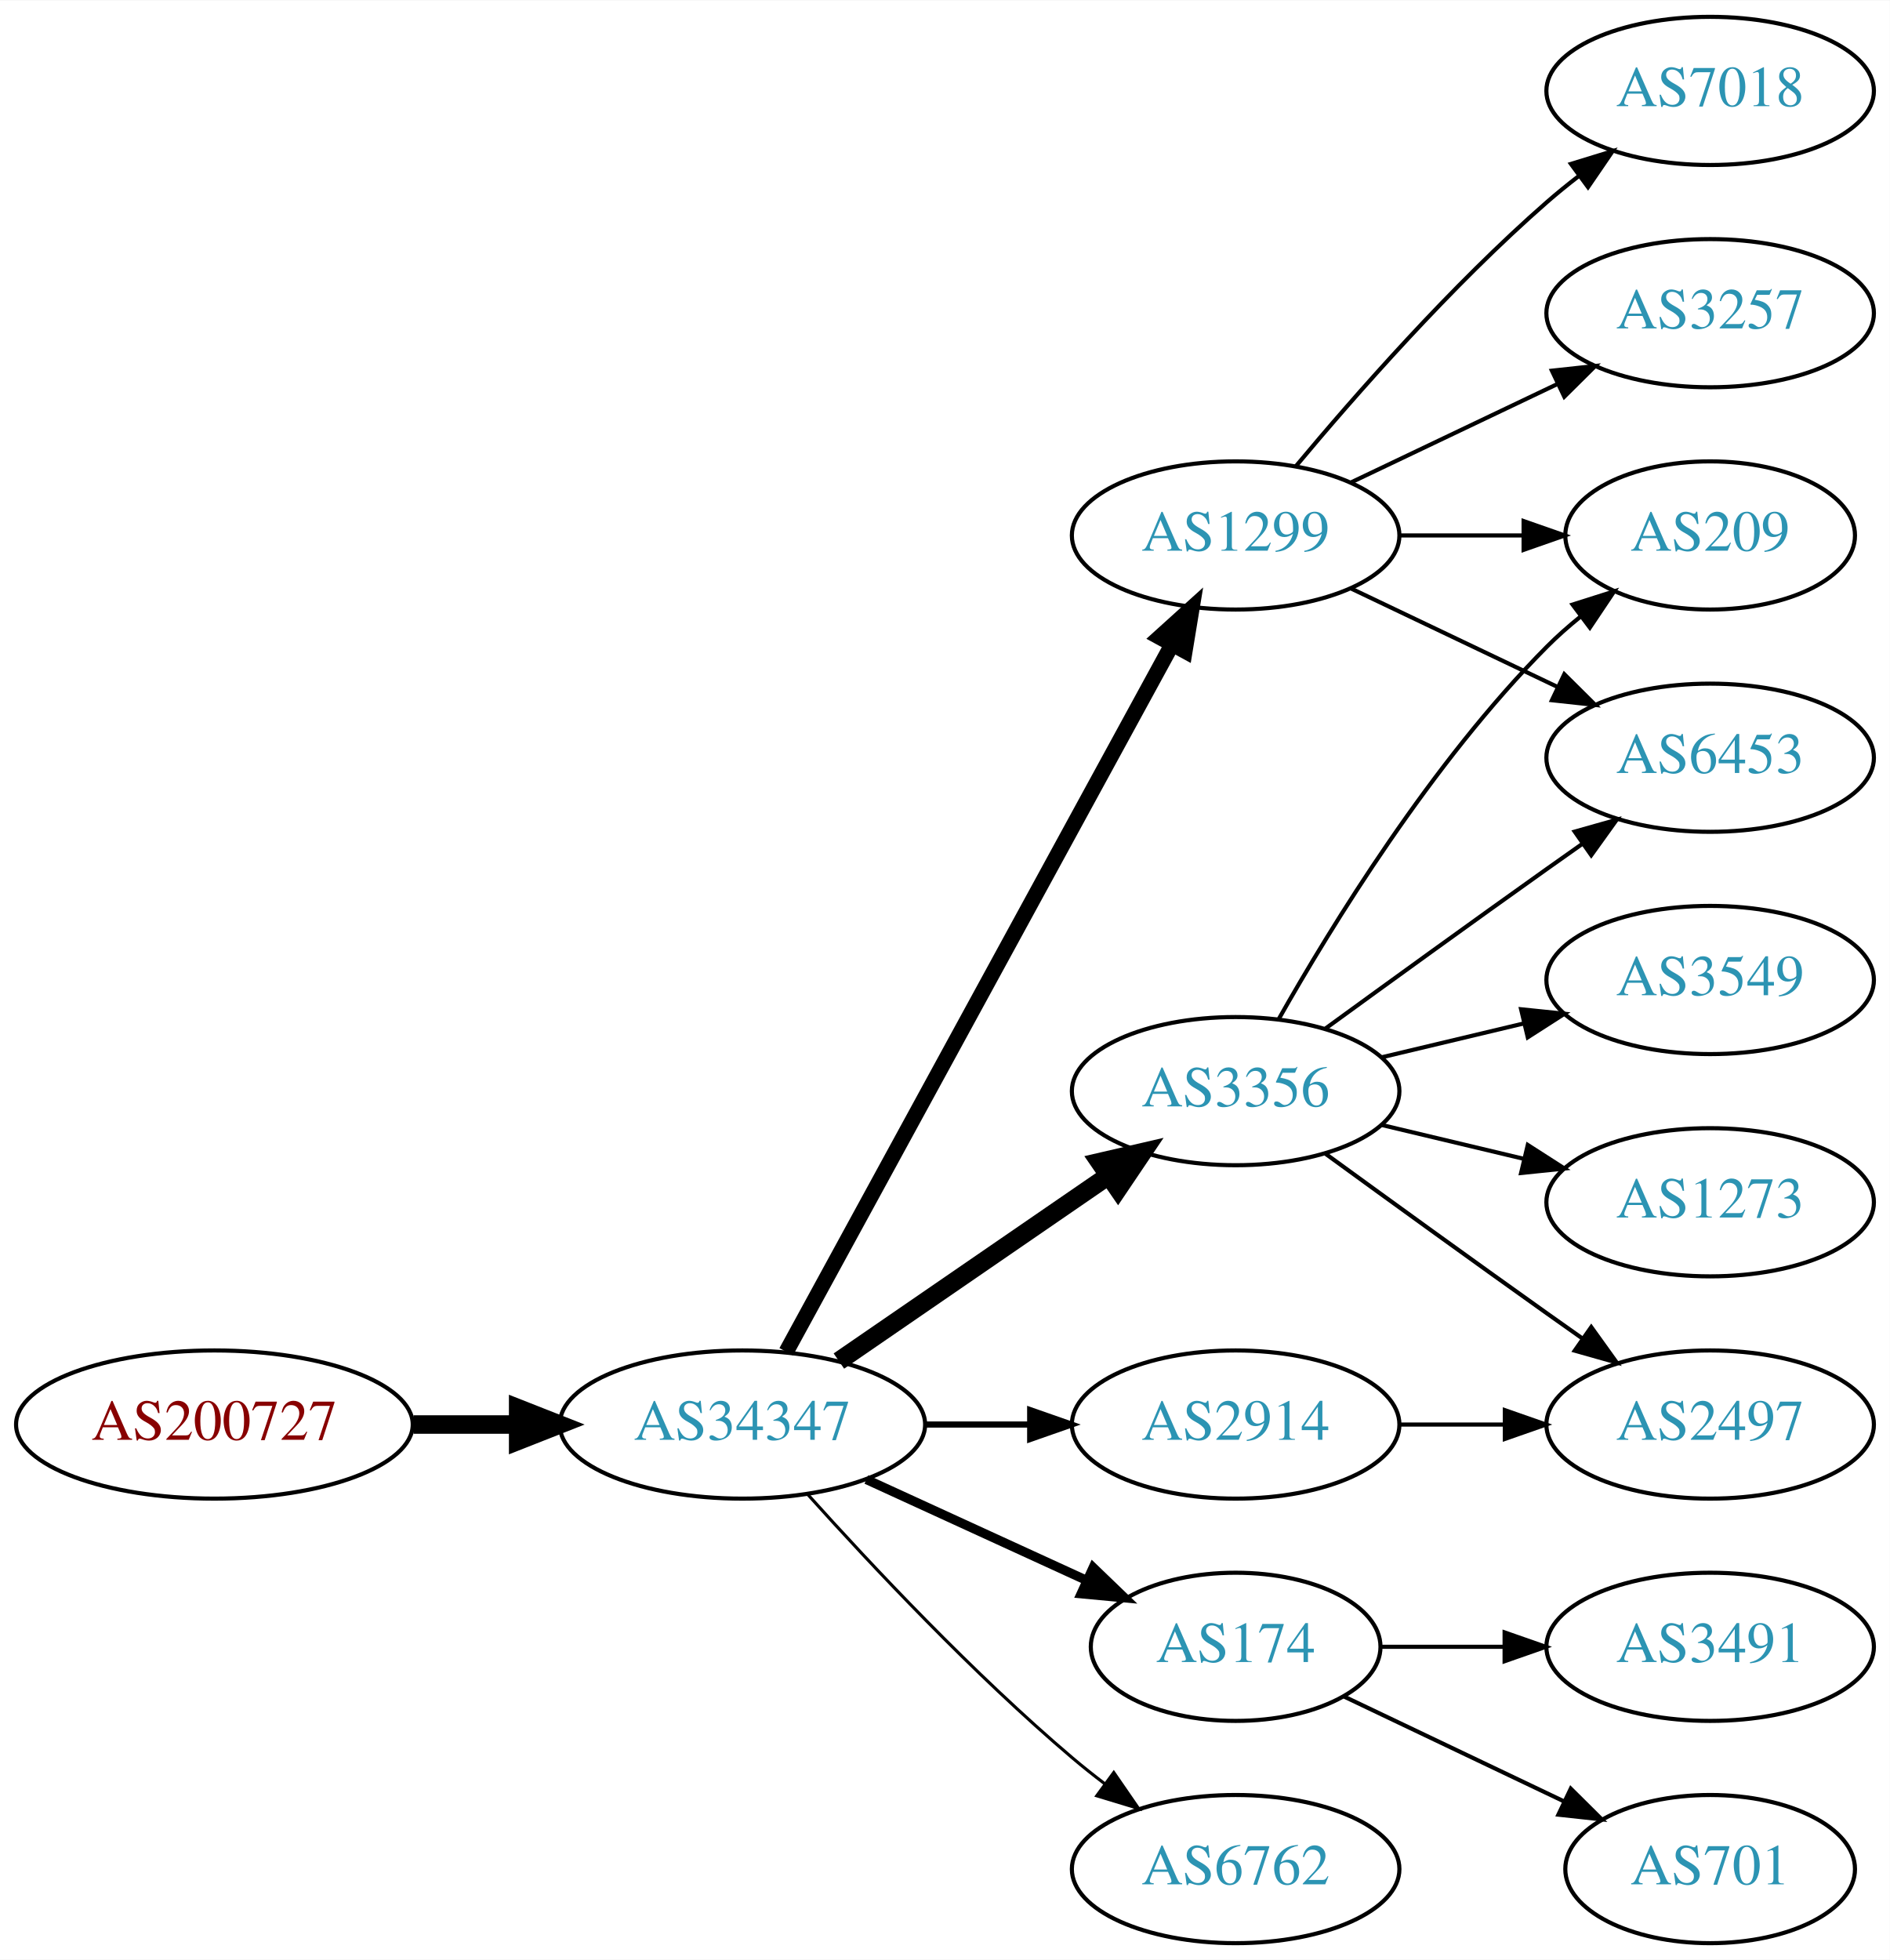
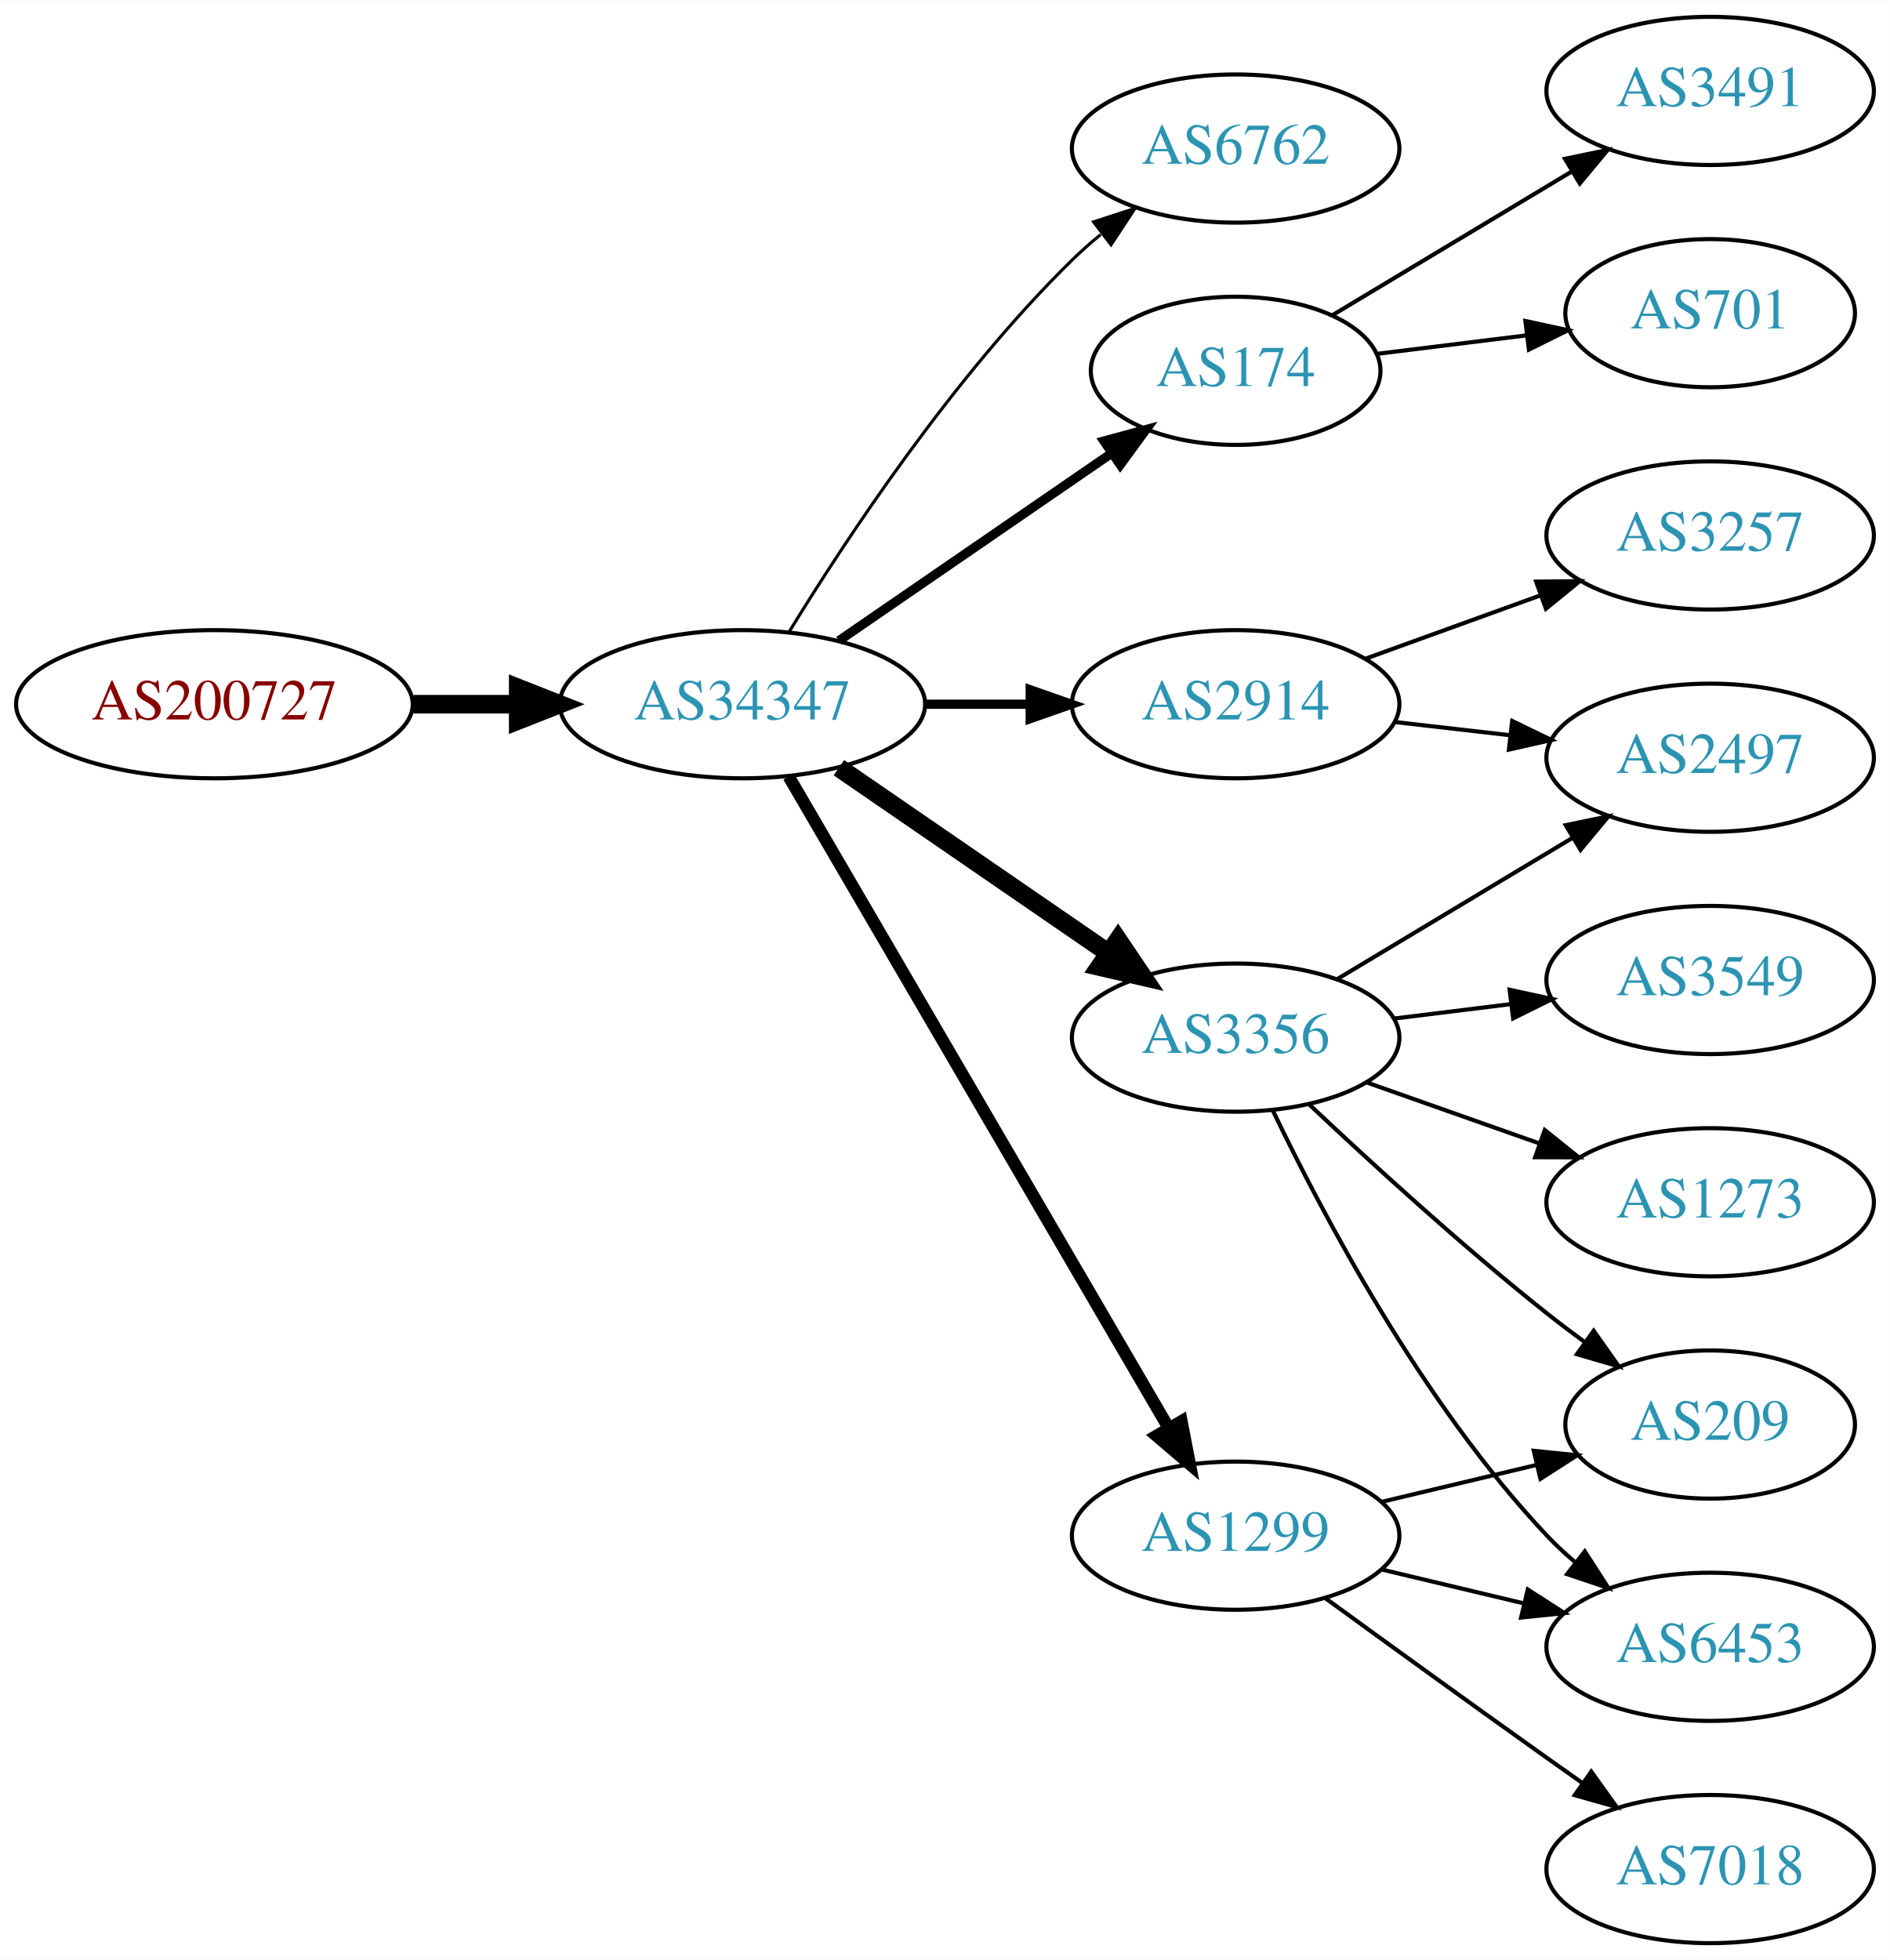
<svg xmlns="http://www.w3.org/2000/svg" xmlns:xlink="http://www.w3.org/1999/xlink" width="459pt" height="476pt" viewBox="0.00 0.00 459.17 476.00">
  <g id="graph0" class="graph" transform="scale(1 1) rotate(0) translate(4 472)">
    <polygon fill="white" stroke="none" points="-4,4 -4,-472 455.17,-472 455.17,4 -4,4" />
    <g id="node1" class="node">
      <g id="a_node1">
        <a xlink:href="/asn/200727" xlink:title="AS200727 ~ Kommunalbetriebe Rinn GmbH [AT]">
-           <ellipse fill="#ffffff" stroke="black" cx="48.096" cy="-126" rx="48.192" ry="18" />
-           <text text-anchor="middle" x="48.096" y="-122.3" font-family="Times,serif" font-size="14.00" fill="#880000">AS200727</text>
+           <ellipse fill="#ffffff" stroke="black" cx="48.096" cy="-301" rx="48.192" ry="18" />
+           <text text-anchor="middle" x="48.096" y="-297.3" font-family="Times,serif" font-size="14.00" fill="#880000">AS200727</text>
        </a>
      </g>
    </g>
    <g id="node2" class="node">
      <g id="a_node2">
        <a xlink:href="/asn/34347" xlink:title="AS34347 ~ HALLAG Kommunal GmbH [AT]">
-           <ellipse fill="#ffffff" stroke="black" cx="176.388" cy="-126" rx="44.393" ry="18" />
-           <text text-anchor="middle" x="176.388" y="-122.3" font-family="Times,serif" font-size="14.00" fill="#2c94b3">AS34347</text>
+           <ellipse fill="#ffffff" stroke="black" cx="176.388" cy="-301" rx="44.393" ry="18" />
+           <text text-anchor="middle" x="176.388" y="-297.3" font-family="Times,serif" font-size="14.00" fill="#2c94b3">AS34347</text>
        </a>
      </g>
    </g>
    <g id="edge1" class="edge">
-       <path fill="none" stroke="black" stroke-width="4.5" d="M96.481,-126C104.742,-126 113.386,-126 121.799,-126" />
-       <polygon fill="black" stroke="black" stroke-width="4.5" points="121.904,-129.938 131.904,-126 121.904,-122.063 121.904,-129.938" />
+       <path fill="none" stroke="black" stroke-width="4.5" d="M96.481,-301C104.742,-301 113.386,-301 121.799,-301" />
+       <polygon fill="black" stroke="black" stroke-width="4.5" points="121.904,-304.938 131.904,-301 121.904,-297.063 121.904,-304.938" />
    </g>
    <g id="node3" class="node">
      <g id="a_node3">
-         <a xlink:href="/asn/2914" xlink:title="AS2914 ~ NTT America, Inc. [US]">
-           <ellipse fill="#ffffff" stroke="black" cx="296.23" cy="-126" rx="39.794" ry="18" />
-           <text text-anchor="middle" x="296.23" y="-122.3" font-family="Times,serif" font-size="14.00" fill="#2c94b3">AS2914</text>
+         <a xlink:href="/asn/6762" xlink:title="AS6762 ~ TELECOM ITALIA SPARKLE S.p.A. [IT]">
+           <ellipse fill="#ffffff" stroke="black" cx="296.23" cy="-436" rx="39.794" ry="18" />
+           <text text-anchor="middle" x="296.23" y="-432.3" font-family="Times,serif" font-size="14.00" fill="#2c94b3">AS6762</text>
        </a>
      </g>
    </g>
    <g id="edge2" class="edge">
-       <path fill="none" stroke="black" stroke-width="1.5" d="M220.599,-126C228.911,-126 237.674,-126 246.156,-126" />
-       <polygon fill="black" stroke="black" stroke-width="1.5" points="246.315,-129.5 256.315,-126 246.315,-122.5 246.315,-129.5" />
+       <path fill="none" stroke="black" stroke-width="0.75" d="M187.653,-318.44C201.462,-340.991 227.651,-380.722 256.584,-409 258.724,-411.092 261.041,-413.137 263.441,-415.106" />
+       <polygon fill="black" stroke="black" stroke-width="0.75" points="261.708,-418.185 271.782,-421.464 265.951,-412.618 261.708,-418.185" />
    </g>
    <g id="node4" class="node">
      <g id="a_node4">
        <a xlink:href="/asn/174" xlink:title="AS174 ~ Cogent Communications [US]">
-           <ellipse fill="#ffffff" stroke="black" cx="296.23" cy="-72" rx="35.194" ry="18" />
-           <text text-anchor="middle" x="296.23" y="-68.3" font-family="Times,serif" font-size="14.00" fill="#2c94b3">AS174</text>
+           <ellipse fill="#ffffff" stroke="black" cx="296.23" cy="-382" rx="35.194" ry="18" />
+           <text text-anchor="middle" x="296.23" y="-378.3" font-family="Times,serif" font-size="14.00" fill="#2c94b3">AS174</text>
        </a>
      </g>
    </g>
    <g id="edge3" class="edge">
-       <path fill="none" stroke="black" stroke-width="2.25" d="M206.517,-112.652C222.734,-105.22 243.038,-95.917 260.127,-88.086" />
-       <polygon fill="black" stroke="black" stroke-width="2.25" points="261.611,-91.256 269.244,-83.908 258.695,-84.892 261.611,-91.256" />
+       <path fill="none" stroke="black" stroke-width="2.25" d="M199.83,-316.426C218.645,-329.359 245.642,-347.915 266.118,-361.99" />
+       <polygon fill="black" stroke="black" stroke-width="2.25" points="264.228,-364.937 274.451,-367.718 268.193,-359.169 264.228,-364.937" />
    </g>
    <g id="node5" class="node">
      <g id="a_node5">
-         <a xlink:href="/asn/1299" xlink:title="AS1299 ~ Telia Carrier [EU]">
-           <ellipse fill="#ffffff" stroke="black" cx="296.23" cy="-342" rx="39.794" ry="18" />
-           <text text-anchor="middle" x="296.23" y="-338.3" font-family="Times,serif" font-size="14.00" fill="#2c94b3">AS1299</text>
+         <a xlink:href="/asn/2914" xlink:title="AS2914 ~ NTT America, Inc. [US]">
+           <ellipse fill="#ffffff" stroke="black" cx="296.23" cy="-301" rx="39.794" ry="18" />
+           <text text-anchor="middle" x="296.23" y="-297.3" font-family="Times,serif" font-size="14.00" fill="#2c94b3">AS2914</text>
        </a>
      </g>
    </g>
    <g id="edge4" class="edge">
-       <path fill="none" stroke="black" stroke-width="3.75" d="M187.031,-143.676C207.713,-181.584 256.425,-270.873 280.805,-315.559" />
-       <polygon fill="black" stroke="black" stroke-width="3.75" points="277.757,-317.28 285.619,-324.383 283.902,-313.928 277.757,-317.28" />
+       <path fill="none" stroke="black" stroke-width="2.25" d="M220.599,-301C228.911,-301 237.674,-301 246.156,-301" />
+       <polygon fill="black" stroke="black" stroke-width="2.25" points="246.315,-304.5 256.315,-301 246.315,-297.5 246.315,-304.5" />
    </g>
    <g id="node6" class="node">
      <g id="a_node6">
        <a xlink:href="/asn/3356" xlink:title="AS3356 ~ Level 3 Parent, LLC [US]">
-           <ellipse fill="#ffffff" stroke="black" cx="296.23" cy="-207" rx="39.794" ry="18" />
-           <text text-anchor="middle" x="296.23" y="-203.3" font-family="Times,serif" font-size="14.00" fill="#2c94b3">AS3356</text>
+           <ellipse fill="#ffffff" stroke="black" cx="296.23" cy="-220" rx="39.794" ry="18" />
+           <text text-anchor="middle" x="296.23" y="-216.3" font-family="Times,serif" font-size="14.00" fill="#2c94b3">AS3356</text>
        </a>
      </g>
    </g>
    <g id="edge5" class="edge">
-       <path fill="none" stroke="black" stroke-width="4.5" d="M199.83,-141.426C218.412,-154.198 244.972,-172.455 265.352,-186.463" />
-       <polygon fill="black" stroke="black" stroke-width="4.5" points="263.195,-189.758 273.666,-192.178 267.656,-183.269 263.195,-189.758" />
+       <path fill="none" stroke="black" stroke-width="4.5" d="M199.83,-285.574C218.412,-272.802 244.972,-254.545 265.352,-240.537" />
+       <polygon fill="black" stroke="black" stroke-width="4.5" points="267.656,-243.731 273.666,-234.822 263.195,-237.242 267.656,-243.731" />
    </g>
    <g id="node7" class="node">
      <g id="a_node7">
-         <a xlink:href="/asn/6762" xlink:title="AS6762 ~ TELECOM ITALIA SPARKLE S.p.A. [IT]">
-           <ellipse fill="#ffffff" stroke="black" cx="296.23" cy="-18" rx="39.794" ry="18" />
-           <text text-anchor="middle" x="296.23" y="-14.3" font-family="Times,serif" font-size="14.00" fill="#2c94b3">AS6762</text>
+         <a xlink:href="/asn/1299" xlink:title="AS1299 ~ Telia Carrier [EU]">
+           <ellipse fill="#ffffff" stroke="black" cx="296.23" cy="-99" rx="39.794" ry="18" />
+           <text text-anchor="middle" x="296.23" y="-95.3" font-family="Times,serif" font-size="14.00" fill="#2c94b3">AS1299</text>
        </a>
      </g>
    </g>
    <g id="edge6" class="edge">
-       <path fill="none" stroke="black" stroke-width="0.75" d="M192.32,-108.956C207.646,-91.903 232.582,-65.35 256.584,-45 259.081,-42.883 261.741,-40.768 264.453,-38.707" />
-       <polygon fill="black" stroke="black" stroke-width="0.75" points="266.619,-41.459 272.629,-32.734 262.489,-35.806 266.619,-41.459" />
-     </g>
-     <g id="node16" class="node">
-       <g id="a_node16">
-         <a xlink:href="/asn/2497" xlink:title="AS2497 ~ Internet Initiative Japan Inc. [JP]">
-           <ellipse fill="#ffffff" stroke="black" cx="411.523" cy="-126" rx="39.794" ry="18" />
-           <text text-anchor="middle" x="411.523" y="-122.3" font-family="Times,serif" font-size="14.00" fill="#2c94b3">AS2497</text>
-         </a>
-       </g>
-     </g>
-     <g id="edge18" class="edge">
-       <path fill="none" stroke="black" d="M335.902,-126C344.105,-126 352.869,-126 361.401,-126" />
-       <polygon fill="black" stroke="black" points="361.641,-129.5 371.641,-126 361.641,-122.5 361.641,-129.5" />
+       <path fill="none" stroke="black" stroke-width="3" d="M187.639,-283.427C208.411,-247.821 255.559,-167.002 279.961,-125.173" />
+       <polygon fill="black" stroke="black" stroke-width="3" points="283.07,-126.79 285.086,-116.388 277.024,-123.262 283.07,-126.79" />
    </g>
    <g id="node8" class="node">
      <g id="a_node8">
-         <a xlink:href="/asn/3491" xlink:title="AS3491 ~ PCCW Global, Inc. [US]">
-           <ellipse fill="#ffffff" stroke="black" cx="411.523" cy="-72" rx="39.794" ry="18" />
-           <text text-anchor="middle" x="411.523" y="-68.3" font-family="Times,serif" font-size="14.00" fill="#2c94b3">AS3491</text>
+         <a xlink:href="/asn/701" xlink:title="AS701 ~ UUNET [US]">
+           <ellipse fill="#ffffff" stroke="black" cx="411.523" cy="-396" rx="35.194" ry="18" />
+           <text text-anchor="middle" x="411.523" y="-392.3" font-family="Times,serif" font-size="14.00" fill="#2c94b3">AS701</text>
        </a>
      </g>
    </g>
    <g id="edge7" class="edge">
-       <path fill="none" stroke="black" d="M331.529,-72C340.906,-72 351.257,-72 361.291,-72" />
-       <polygon fill="black" stroke="black" points="361.58,-75.5 371.58,-72 361.58,-68.5 361.58,-75.5" />
+       <path fill="none" stroke="black" d="M330.609,-386.125C341.917,-387.522 354.723,-389.105 366.717,-390.587" />
+       <polygon fill="black" stroke="black" points="366.638,-394.103 376.991,-391.856 367.496,-387.156 366.638,-394.103" />
    </g>
    <g id="node9" class="node">
      <g id="a_node9">
-         <a xlink:href="/asn/701" xlink:title="AS701 ~ UUNET [US]">
-           <ellipse fill="#ffffff" stroke="black" cx="411.523" cy="-18" rx="35.194" ry="18" />
-           <text text-anchor="middle" x="411.523" y="-14.3" font-family="Times,serif" font-size="14.00" fill="#2c94b3">AS701</text>
+         <a xlink:href="/asn/3491" xlink:title="AS3491 ~ PCCW Global, Inc. [US]">
+           <ellipse fill="#ffffff" stroke="black" cx="411.523" cy="-450" rx="39.794" ry="18" />
+           <text text-anchor="middle" x="411.523" y="-446.3" font-family="Times,serif" font-size="14.00" fill="#2c94b3">AS3491</text>
        </a>
      </g>
    </g>
    <g id="edge8" class="edge">
-       <path fill="none" stroke="black" d="M322.655,-59.881C338.398,-52.378 358.82,-42.644 376.013,-34.449" />
-       <polygon fill="black" stroke="black" points="377.662,-37.54 385.183,-30.078 374.65,-31.221 377.662,-37.54" />
+       <path fill="none" stroke="black" d="M319.613,-395.435C336.239,-405.413 359.171,-419.178 377.844,-430.386" />
+       <polygon fill="black" stroke="black" points="376.247,-433.509 386.622,-435.654 379.849,-427.507 376.247,-433.509" />
    </g>
    <g id="node10" class="node">
      <g id="a_node10">
-         <a xlink:href="/asn/6453" xlink:title="AS6453 ~ TATA COMMUNICATIONS (AMERICA) INC [US]">
-           <ellipse fill="#ffffff" stroke="black" cx="411.523" cy="-288" rx="39.794" ry="18" />
-           <text text-anchor="middle" x="411.523" y="-284.3" font-family="Times,serif" font-size="14.00" fill="#2c94b3">AS6453</text>
+         <a xlink:href="/asn/3257" xlink:title="AS3257 ~ GTT [DE]">
+           <ellipse fill="#ffffff" stroke="black" cx="411.523" cy="-342" rx="39.794" ry="18" />
+           <text text-anchor="middle" x="411.523" y="-338.3" font-family="Times,serif" font-size="14.00" fill="#2c94b3">AS3257</text>
        </a>
      </g>
    </g>
    <g id="edge9" class="edge">
-       <path fill="none" stroke="black" d="M324.367,-329.066C339.361,-321.919 358.182,-312.948 374.405,-305.215" />
-       <polygon fill="black" stroke="black" points="376.087,-308.291 383.608,-300.829 373.075,-301.972 376.087,-308.291" />
+       <path fill="none" stroke="black" d="M327.889,-312.095C340.861,-316.79 356.155,-322.324 370.035,-327.348" />
+       <polygon fill="black" stroke="black" points="369.246,-330.784 379.84,-330.896 371.628,-324.202 369.246,-330.784" />
    </g>
    <g id="node11" class="node">
      <g id="a_node11">
-         <a xlink:href="/asn/7018" xlink:title="AS7018 ~ AT&amp;T Services, Inc. [US]">
-           <ellipse fill="#ffffff" stroke="black" cx="411.523" cy="-450" rx="39.794" ry="18" />
-           <text text-anchor="middle" x="411.523" y="-446.3" font-family="Times,serif" font-size="14.00" fill="#2c94b3">AS7018</text>
+         <a xlink:href="/asn/2497" xlink:title="AS2497 ~ Internet Initiative Japan Inc. [JP]">
+           <ellipse fill="#ffffff" stroke="black" cx="411.523" cy="-288" rx="39.794" ry="18" />
+           <text text-anchor="middle" x="411.523" y="-284.3" font-family="Times,serif" font-size="14.00" fill="#2c94b3">AS2497</text>
        </a>
      </g>
    </g>
    <g id="edge10" class="edge">
-       <path fill="none" stroke="black" d="M310.86,-358.817C325.143,-375.929 348.689,-402.745 371.877,-423 374.342,-425.154 376.981,-427.294 379.678,-429.372" />
-       <polygon fill="black" stroke="black" points="377.703,-432.264 387.832,-435.37 381.851,-426.625 377.703,-432.264" />
+       <path fill="none" stroke="black" d="M334.955,-296.671C343.937,-295.641 353.635,-294.528 362.993,-293.454" />
+       <polygon fill="black" stroke="black" points="363.427,-296.927 372.963,-292.31 362.629,-289.973 363.427,-296.927" />
+     </g>
+     <g id="edge12" class="edge">
+       <path fill="none" stroke="black" d="M320.98,-234.255C337.597,-244.229 359.993,-257.671 378.229,-268.617" />
+       <polygon fill="black" stroke="black" points="376.429,-271.618 386.804,-273.764 380.032,-265.616 376.429,-271.618" />
    </g>
    <g id="node12" class="node">
      <g id="a_node12">
-         <a xlink:href="/asn/3257" xlink:title="AS3257 ~ GTT [DE]">
-           <ellipse fill="#ffffff" stroke="black" cx="411.523" cy="-396" rx="39.794" ry="18" />
-           <text text-anchor="middle" x="411.523" y="-392.3" font-family="Times,serif" font-size="14.00" fill="#2c94b3">AS3257</text>
+         <a xlink:href="/asn/1273" xlink:title="AS1273 ~ Vodafone Group PLC [EU]">
+           <ellipse fill="#ffffff" stroke="black" cx="411.523" cy="-180" rx="39.794" ry="18" />
+           <text text-anchor="middle" x="411.523" y="-176.3" font-family="Times,serif" font-size="14.00" fill="#2c94b3">AS1273</text>
        </a>
      </g>
    </g>
    <g id="edge11" class="edge">
-       <path fill="none" stroke="black" d="M324.367,-354.934C339.361,-362.081 358.182,-371.052 374.405,-378.785" />
-       <polygon fill="black" stroke="black" points="373.075,-382.028 383.608,-383.171 376.087,-375.709 373.075,-382.028" />
+       <path fill="none" stroke="black" d="M328.188,-209.07C341.051,-204.528 356.157,-199.195 369.894,-194.345" />
+       <polygon fill="black" stroke="black" points="371.338,-197.547 379.603,-190.917 369.008,-190.946 371.338,-197.547" />
    </g>
    <g id="node13" class="node">
      <g id="a_node13">
-         <a xlink:href="/asn/209" xlink:title="AS209 ~ CenturyLink Communications, LLC [US]">
-           <ellipse fill="#ffffff" stroke="black" cx="411.523" cy="-342" rx="35.194" ry="18" />
-           <text text-anchor="middle" x="411.523" y="-338.3" font-family="Times,serif" font-size="14.00" fill="#2c94b3">AS209</text>
-         </a>
-       </g>
-     </g>
-     <g id="edge12" class="edge">
-       <path fill="none" stroke="black" d="M335.902,-342C345.608,-342 356.098,-342 366.061,-342" />
-       <polygon fill="black" stroke="black" points="366.198,-345.5 376.198,-342 366.198,-338.5 366.198,-345.5" />
+         <a xlink:href="/asn/6453" xlink:title="AS6453 ~ TATA COMMUNICATIONS (AMERICA) INC [US]">
+           <ellipse fill="#ffffff" stroke="black" cx="411.523" cy="-72" rx="39.794" ry="18" />
+           <text text-anchor="middle" x="411.523" y="-68.3" font-family="Times,serif" font-size="14.00" fill="#2c94b3">AS6453</text>
+         </a>
+       </g>
    </g>
    <g id="edge13" class="edge">
-       <path fill="none" stroke="black" d="M318.078,-222.222C333.012,-233.091 353.626,-248.025 371.877,-261 374.697,-263.005 377.64,-265.085 380.588,-267.159" />
-       <polygon fill="black" stroke="black" points="378.616,-270.05 388.813,-272.926 382.634,-264.319 378.616,-270.05" />
-     </g>
-     <g id="edge16" class="edge">
-       <path fill="none" stroke="black" d="M306.69,-224.49C319.472,-247.096 343.904,-286.886 371.877,-315 374.377,-317.513 377.138,-319.949 379.999,-322.261" />
-       <polygon fill="black" stroke="black" points="378.097,-325.21 388.196,-328.413 382.299,-319.611 378.097,-325.21" />
+       <path fill="none" stroke="black" d="M305.193,-202.462C317.131,-177.48 341.539,-131.12 371.877,-99 373.931,-96.825 376.188,-94.72 378.546,-92.71" />
+       <polygon fill="black" stroke="black" points="381.07,-95.18 386.811,-86.276 376.77,-89.656 381.07,-95.18" />
    </g>
    <g id="node14" class="node">
      <g id="a_node14">
+         <a xlink:href="/asn/209" xlink:title="AS209 ~ CenturyLink Communications, LLC [US]">
+           <ellipse fill="#ffffff" stroke="black" cx="411.523" cy="-126" rx="35.194" ry="18" />
+           <text text-anchor="middle" x="411.523" y="-122.3" font-family="Times,serif" font-size="14.00" fill="#2c94b3">AS209</text>
+         </a>
+       </g>
+     </g>
+     <g id="edge14" class="edge">
+       <path fill="none" stroke="black" d="M314.205,-203.68C329.007,-189.716 351.276,-169.342 371.877,-153 374.806,-150.676 377.921,-148.322 381.062,-146.022" />
+       <polygon fill="black" stroke="black" points="383.223,-148.779 389.326,-140.119 379.154,-143.083 383.223,-148.779" />
+     </g>
+     <g id="node15" class="node">
+       <g id="a_node15">
        <a xlink:href="/asn/3549" xlink:title="AS3549 ~ Level 3 Parent, LLC [US]">
          <ellipse fill="#ffffff" stroke="black" cx="411.523" cy="-234" rx="39.794" ry="18" />
          <text text-anchor="middle" x="411.523" y="-230.3" font-family="Times,serif" font-size="14.00" fill="#2c94b3">AS3549</text>
        </a>
      </g>
    </g>
-     <g id="edge14" class="edge">
-       <path fill="none" stroke="black" d="M331.837,-215.248C342.709,-217.838 354.863,-220.735 366.305,-223.462" />
-       <polygon fill="black" stroke="black" points="365.589,-226.889 376.128,-225.803 367.212,-220.08 365.589,-226.889" />
-     </g>
-     <g id="node15" class="node">
-       <g id="a_node15">
-         <a xlink:href="/asn/1273" xlink:title="AS1273 ~ Vodafone Group PLC [EU]">
-           <ellipse fill="#ffffff" stroke="black" cx="411.523" cy="-180" rx="39.794" ry="18" />
-           <text text-anchor="middle" x="411.523" y="-176.3" font-family="Times,serif" font-size="14.00" fill="#2c94b3">AS1273</text>
-         </a>
-       </g>
-     </g>
    <g id="edge15" class="edge">
-       <path fill="none" stroke="black" d="M331.837,-198.752C342.709,-196.162 354.863,-193.265 366.305,-190.538" />
-       <polygon fill="black" stroke="black" points="367.212,-193.92 376.128,-188.197 365.589,-187.111 367.212,-193.92" />
+       <path fill="none" stroke="black" d="M334.64,-224.623C343.728,-225.746 353.566,-226.962 363.05,-228.134" />
+       <polygon fill="black" stroke="black" points="362.798,-231.629 373.152,-229.382 363.657,-224.682 362.798,-231.629" />
+     </g>
+     <g id="edge16" class="edge">
+       <path fill="none" stroke="black" d="M331.837,-90.752C342.709,-88.162 354.863,-85.265 366.305,-82.538" />
+       <polygon fill="black" stroke="black" points="367.212,-85.92 376.128,-80.197 365.589,-79.111 367.212,-85.92" />
    </g>
    <g id="edge17" class="edge">
-       <path fill="none" stroke="black" d="M318.078,-191.778C333.012,-180.909 353.626,-165.975 371.877,-153 374.697,-150.995 377.64,-148.915 380.588,-146.841" />
-       <polygon fill="black" stroke="black" points="382.634,-149.681 388.813,-141.074 378.616,-143.95 382.634,-149.681" />
+       <path fill="none" stroke="black" d="M331.837,-107.248C343.632,-110.058 356.937,-113.229 369.204,-116.153" />
+       <polygon fill="black" stroke="black" points="368.67,-119.624 379.209,-118.537 370.293,-112.814 368.67,-119.624" />
+     </g>
+     <g id="node16" class="node">
+       <g id="a_node16">
+         <a xlink:href="/asn/7018" xlink:title="AS7018 ~ AT&amp;T Services, Inc. [US]">
+           <ellipse fill="#ffffff" stroke="black" cx="411.523" cy="-18" rx="39.794" ry="18" />
+           <text text-anchor="middle" x="411.523" y="-14.3" font-family="Times,serif" font-size="14.00" fill="#2c94b3">AS7018</text>
+         </a>
+       </g>
+     </g>
+     <g id="edge18" class="edge">
+       <path fill="none" stroke="black" d="M318.078,-83.778C333.012,-72.909 353.626,-57.975 371.877,-45 374.697,-42.995 377.64,-40.915 380.588,-38.841" />
+       <polygon fill="black" stroke="black" points="382.634,-41.681 388.813,-33.074 378.616,-35.95 382.634,-41.681" />
    </g>
  </g>
</svg>
